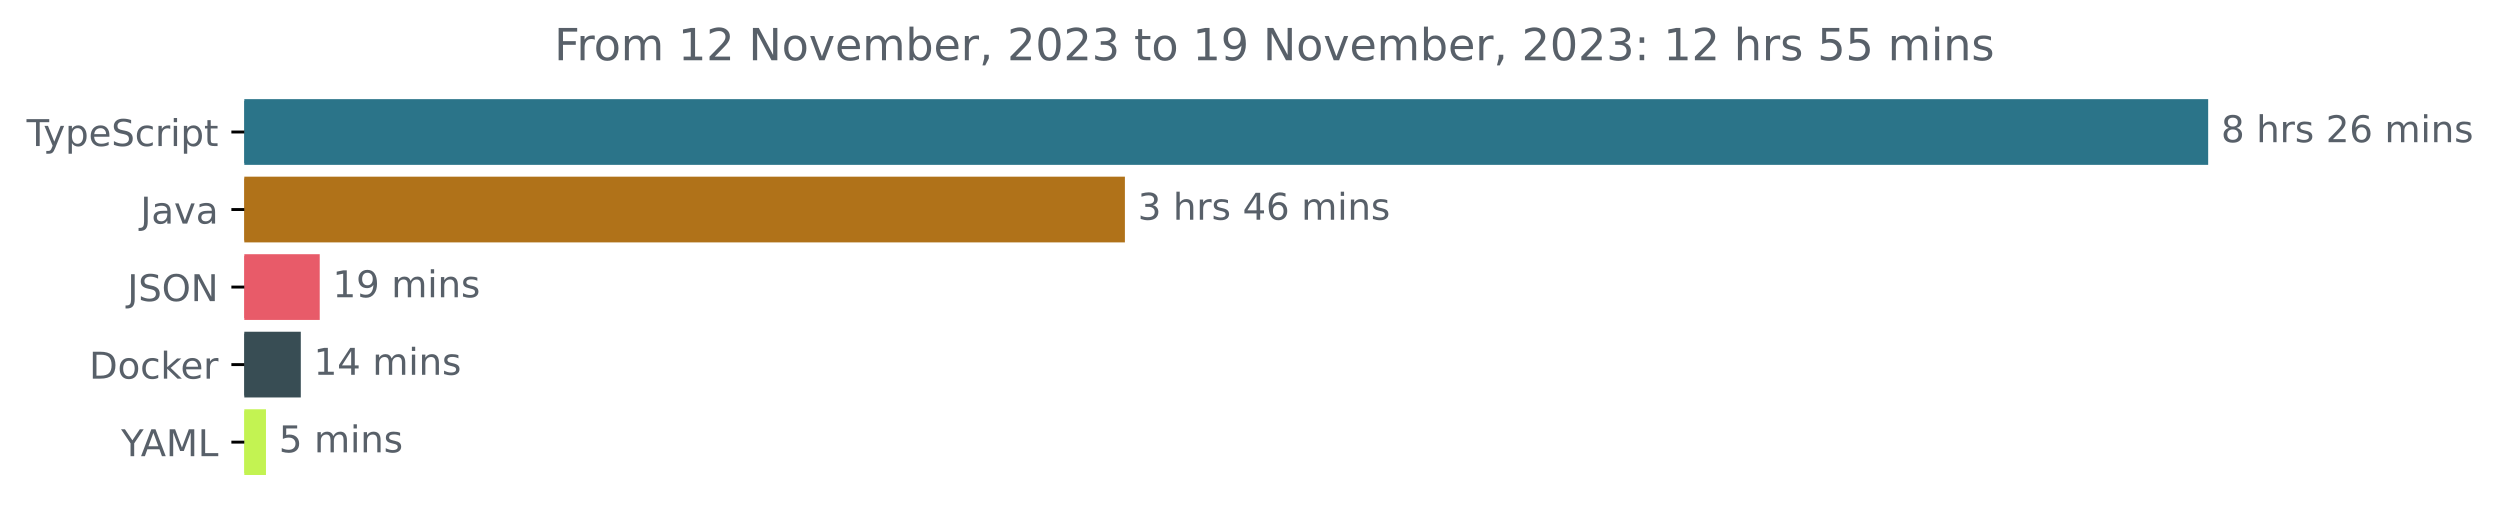
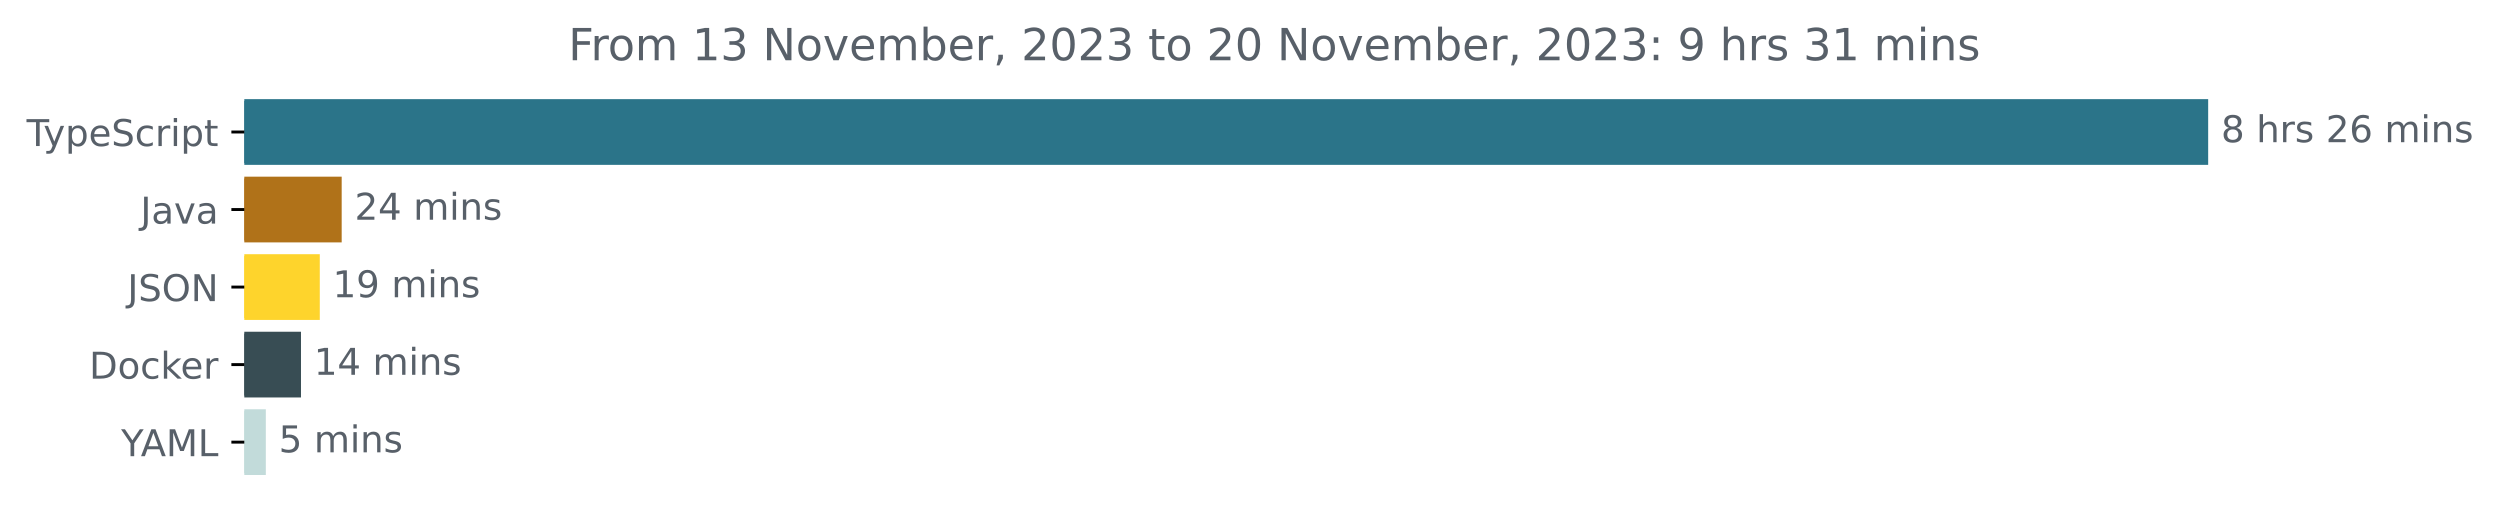
<svg xmlns="http://www.w3.org/2000/svg" xmlns:xlink="http://www.w3.org/1999/xlink" width="677.144pt" height="140.398pt" viewBox="0 0 677.144 140.398" version="1.1">
  <defs>
    <style type="text/css">*{stroke-linejoin: round; stroke-linecap: butt}</style>
  </defs>
  <g id="figure_1">
    <g id="patch_1">
      <path d="M -0 140.398  L 677.144 140.398  L 677.144 0  L -0 0  L -0 140.398  z " style="fill: none" />
    </g>
    <g id="axes_1">
      <g id="patch_2">
-         <path d="M 66.17 27.358  L 597.599 27.358  L 597.599 44.158  L 66.17 44.158  z " clip-path="url(#p5a366ce3cf)" style="fill: #2b7489; stroke: #2b7489; stroke-linejoin: miter" />
+         <path d="M 66.17 27.358  L 597.599 27.358  L 597.599 44.158  L 66.17 44.158  z " clip-path="url(#p40bb4c2669)" style="fill: #2b7489; stroke: #2b7489; stroke-linejoin: miter" />
      </g>
      <g id="patch_3">
-         <path d="M 66.17 48.358  L 304.187 48.358  L 304.187 65.158  L 66.17 65.158  z " clip-path="url(#p5a366ce3cf)" style="fill: #b07219; stroke: #b07219; stroke-linejoin: miter" />
+         <path d="M 66.17 48.358  L 92.047 48.358  L 92.047 65.158  L 66.17 65.158  z " clip-path="url(#p40bb4c2669)" style="fill: #b07219; stroke: #b07219; stroke-linejoin: miter" />
      </g>
      <g id="patch_4">
-         <path d="M 66.17 69.358  L 86.1 69.358  L 86.1 86.158  L 66.17 86.158  z " clip-path="url(#p5a366ce3cf)" style="fill: #e85b69; stroke: #e85b69; stroke-linejoin: miter" />
+         <path d="M 66.17 69.358  L 86.117 69.358  L 86.117 86.158  L 66.17 86.158  z " clip-path="url(#p40bb4c2669)" style="fill: #fed42c; stroke: #fed42c; stroke-linejoin: miter" />
      </g>
      <g id="patch_5">
-         <path d="M 66.17 90.358  L 80.975 90.358  L 80.975 107.158  L 66.17 107.158  z " clip-path="url(#p5a366ce3cf)" style="fill: #384d54; stroke: #384d54; stroke-linejoin: miter" />
+         <path d="M 66.17 90.358  L 81.025 90.358  L 81.025 107.158  L 66.17 107.158  z " clip-path="url(#p40bb4c2669)" style="fill: #384d54; stroke: #384d54; stroke-linejoin: miter" />
      </g>
      <g id="patch_6">
-         <path d="M 66.17 111.358  L 71.539 111.358  L 71.539 128.158  L 66.17 128.158  z " clip-path="url(#p5a366ce3cf)" style="fill: #c3f352; stroke: #c3f352; stroke-linejoin: miter" />
+         <path d="M 66.17 111.358  L 71.501 111.358  L 71.501 128.158  L 66.17 128.158  z " clip-path="url(#p40bb4c2669)" style="fill: #c2dbda; stroke: #c2dbda; stroke-linejoin: miter" />
      </g>
      <g id="matplotlib.axis_1" />
      <g id="matplotlib.axis_2">
        <g id="ytick_1">
          <g id="line2d_1">
            <defs>
-               <path id="m1c5d200ca7" d="M 0 0  L -3.5 0  " style="stroke: #000000; stroke-width: 0.8" />
+               <path id="ma901949ca4" d="M 0 0  L -3.5 0  " style="stroke: #000000; stroke-width: 0.8" />
            </defs>
            <g>
-               <use xlink:href="#m1c5d200ca7" x="66.17" y="35.758" style="stroke: #000000; stroke-width: 0.8" />
+               <use xlink:href="#ma901949ca4" x="66.17" y="35.758" style="stroke: #000000; stroke-width: 0.8" />
            </g>
          </g>
          <g id="text_1">
            <g style="fill: #586069" transform="translate(7.2 39.55734)scale(0.1 -0.1)">
              <defs>
                <path id="DejaVuSans-54" d="M -19 4666  L 3928 4666  L 3928 4134  L 2272 4134  L 2272 0  L 1638 0  L 1638 4134  L -19 4134  L -19 4666  z " transform="scale(0.015625)" />
                <path id="DejaVuSans-79" d="M 2059 -325  Q 1816 -950 1584 -1140  Q 1353 -1331 966 -1331  L 506 -1331  L 506 -850  L 844 -850  Q 1081 -850 1212 -737  Q 1344 -625 1503 -206  L 1606 56  L 191 3500  L 800 3500  L 1894 763  L 2988 3500  L 3597 3500  L 2059 -325  z " transform="scale(0.015625)" />
                <path id="DejaVuSans-70" d="M 1159 525  L 1159 -1331  L 581 -1331  L 581 3500  L 1159 3500  L 1159 2969  Q 1341 3281 1617 3432  Q 1894 3584 2278 3584  Q 2916 3584 3314 3078  Q 3713 2572 3713 1747  Q 3713 922 3314 415  Q 2916 -91 2278 -91  Q 1894 -91 1617 61  Q 1341 213 1159 525  z M 3116 1747  Q 3116 2381 2855 2742  Q 2594 3103 2138 3103  Q 1681 3103 1420 2742  Q 1159 2381 1159 1747  Q 1159 1113 1420 752  Q 1681 391 2138 391  Q 2594 391 2855 752  Q 3116 1113 3116 1747  z " transform="scale(0.015625)" />
                <path id="DejaVuSans-65" d="M 3597 1894  L 3597 1613  L 953 1613  Q 991 1019 1311 708  Q 1631 397 2203 397  Q 2534 397 2845 478  Q 3156 559 3463 722  L 3463 178  Q 3153 47 2828 -22  Q 2503 -91 2169 -91  Q 1331 -91 842 396  Q 353 884 353 1716  Q 353 2575 817 3079  Q 1281 3584 2069 3584  Q 2775 3584 3186 3129  Q 3597 2675 3597 1894  z M 3022 2063  Q 3016 2534 2758 2815  Q 2500 3097 2075 3097  Q 1594 3097 1305 2825  Q 1016 2553 972 2059  L 3022 2063  z " transform="scale(0.015625)" />
                <path id="DejaVuSans-53" d="M 3425 4513  L 3425 3897  Q 3066 4069 2747 4153  Q 2428 4238 2131 4238  Q 1616 4238 1336 4038  Q 1056 3838 1056 3469  Q 1056 3159 1242 3001  Q 1428 2844 1947 2747  L 2328 2669  Q 3034 2534 3370 2195  Q 3706 1856 3706 1288  Q 3706 609 3251 259  Q 2797 -91 1919 -91  Q 1588 -91 1214 -16  Q 841 59 441 206  L 441 856  Q 825 641 1194 531  Q 1563 422 1919 422  Q 2459 422 2753 634  Q 3047 847 3047 1241  Q 3047 1584 2836 1778  Q 2625 1972 2144 2069  L 1759 2144  Q 1053 2284 737 2584  Q 422 2884 422 3419  Q 422 4038 858 4394  Q 1294 4750 2059 4750  Q 2388 4750 2728 4690  Q 3069 4631 3425 4513  z " transform="scale(0.015625)" />
                <path id="DejaVuSans-63" d="M 3122 3366  L 3122 2828  Q 2878 2963 2633 3030  Q 2388 3097 2138 3097  Q 1578 3097 1268 2742  Q 959 2388 959 1747  Q 959 1106 1268 751  Q 1578 397 2138 397  Q 2388 397 2633 464  Q 2878 531 3122 666  L 3122 134  Q 2881 22 2623 -34  Q 2366 -91 2075 -91  Q 1284 -91 818 406  Q 353 903 353 1747  Q 353 2603 823 3093  Q 1294 3584 2113 3584  Q 2378 3584 2631 3529  Q 2884 3475 3122 3366  z " transform="scale(0.015625)" />
                <path id="DejaVuSans-72" d="M 2631 2963  Q 2534 3019 2420 3045  Q 2306 3072 2169 3072  Q 1681 3072 1420 2755  Q 1159 2438 1159 1844  L 1159 0  L 581 0  L 581 3500  L 1159 3500  L 1159 2956  Q 1341 3275 1631 3429  Q 1922 3584 2338 3584  Q 2397 3584 2469 3576  Q 2541 3569 2628 3553  L 2631 2963  z " transform="scale(0.015625)" />
                <path id="DejaVuSans-69" d="M 603 3500  L 1178 3500  L 1178 0  L 603 0  L 603 3500  z M 603 4863  L 1178 4863  L 1178 4134  L 603 4134  L 603 4863  z " transform="scale(0.015625)" />
                <path id="DejaVuSans-74" d="M 1172 4494  L 1172 3500  L 2356 3500  L 2356 3053  L 1172 3053  L 1172 1153  Q 1172 725 1289 603  Q 1406 481 1766 481  L 2356 481  L 2356 0  L 1766 0  Q 1100 0 847 248  Q 594 497 594 1153  L 594 3053  L 172 3053  L 172 3500  L 594 3500  L 594 4494  L 1172 4494  z " transform="scale(0.015625)" />
              </defs>
              <use xlink:href="#DejaVuSans-54" />
              <use xlink:href="#DejaVuSans-79" x="45.459" />
              <use xlink:href="#DejaVuSans-70" x="104.639" />
              <use xlink:href="#DejaVuSans-65" x="168.115" />
              <use xlink:href="#DejaVuSans-53" x="229.639" />
              <use xlink:href="#DejaVuSans-63" x="293.115" />
              <use xlink:href="#DejaVuSans-72" x="348.096" />
              <use xlink:href="#DejaVuSans-69" x="389.209" />
              <use xlink:href="#DejaVuSans-70" x="416.992" />
              <use xlink:href="#DejaVuSans-74" x="480.469" />
            </g>
          </g>
        </g>
        <g id="ytick_2">
          <g id="line2d_2">
            <g>
-               <use xlink:href="#m1c5d200ca7" x="66.17" y="56.758" style="stroke: #000000; stroke-width: 0.8" />
+               <use xlink:href="#ma901949ca4" x="66.17" y="56.758" style="stroke: #000000; stroke-width: 0.8" />
            </g>
          </g>
          <g id="text_2">
            <g style="fill: #586069" transform="translate(38.04531 60.55734)scale(0.1 -0.1)">
              <defs>
                <path id="DejaVuSans-4a" d="M 628 4666  L 1259 4666  L 1259 325  Q 1259 -519 939 -900  Q 619 -1281 -91 -1281  L -331 -1281  L -331 -750  L -134 -750  Q 284 -750 456 -515  Q 628 -281 628 325  L 628 4666  z " transform="scale(0.015625)" />
                <path id="DejaVuSans-61" d="M 2194 1759  Q 1497 1759 1228 1600  Q 959 1441 959 1056  Q 959 750 1161 570  Q 1363 391 1709 391  Q 2188 391 2477 730  Q 2766 1069 2766 1631  L 2766 1759  L 2194 1759  z M 3341 1997  L 3341 0  L 2766 0  L 2766 531  Q 2569 213 2275 61  Q 1981 -91 1556 -91  Q 1019 -91 701 211  Q 384 513 384 1019  Q 384 1609 779 1909  Q 1175 2209 1959 2209  L 2766 2209  L 2766 2266  Q 2766 2663 2505 2880  Q 2244 3097 1772 3097  Q 1472 3097 1187 3025  Q 903 2953 641 2809  L 641 3341  Q 956 3463 1253 3523  Q 1550 3584 1831 3584  Q 2591 3584 2966 3190  Q 3341 2797 3341 1997  z " transform="scale(0.015625)" />
                <path id="DejaVuSans-76" d="M 191 3500  L 800 3500  L 1894 563  L 2988 3500  L 3597 3500  L 2284 0  L 1503 0  L 191 3500  z " transform="scale(0.015625)" />
              </defs>
              <use xlink:href="#DejaVuSans-4a" />
              <use xlink:href="#DejaVuSans-61" x="29.492" />
              <use xlink:href="#DejaVuSans-76" x="90.771" />
              <use xlink:href="#DejaVuSans-61" x="149.951" />
            </g>
          </g>
        </g>
        <g id="ytick_3">
          <g id="line2d_3">
            <g>
-               <use xlink:href="#m1c5d200ca7" x="66.17" y="77.758" style="stroke: #000000; stroke-width: 0.8" />
+               <use xlink:href="#ma901949ca4" x="66.17" y="77.758" style="stroke: #000000; stroke-width: 0.8" />
            </g>
          </g>
          <g id="text_3">
            <g style="fill: #586069" transform="translate(34.51875 81.55734)scale(0.1 -0.1)">
              <defs>
                <path id="DejaVuSans-4f" d="M 2522 4238  Q 1834 4238 1429 3725  Q 1025 3213 1025 2328  Q 1025 1447 1429 934  Q 1834 422 2522 422  Q 3209 422 3611 934  Q 4013 1447 4013 2328  Q 4013 3213 3611 3725  Q 3209 4238 2522 4238  z M 2522 4750  Q 3503 4750 4090 4092  Q 4678 3434 4678 2328  Q 4678 1225 4090 567  Q 3503 -91 2522 -91  Q 1538 -91 948 565  Q 359 1222 359 2328  Q 359 3434 948 4092  Q 1538 4750 2522 4750  z " transform="scale(0.015625)" />
                <path id="DejaVuSans-4e" d="M 628 4666  L 1478 4666  L 3547 763  L 3547 4666  L 4159 4666  L 4159 0  L 3309 0  L 1241 3903  L 1241 0  L 628 0  L 628 4666  z " transform="scale(0.015625)" />
              </defs>
              <use xlink:href="#DejaVuSans-4a" />
              <use xlink:href="#DejaVuSans-53" x="29.492" />
              <use xlink:href="#DejaVuSans-4f" x="92.969" />
              <use xlink:href="#DejaVuSans-4e" x="171.68" />
            </g>
          </g>
        </g>
        <g id="ytick_4">
          <g id="line2d_4">
            <g>
-               <use xlink:href="#m1c5d200ca7" x="66.17" y="98.758" style="stroke: #000000; stroke-width: 0.8" />
+               <use xlink:href="#ma901949ca4" x="66.17" y="98.758" style="stroke: #000000; stroke-width: 0.8" />
            </g>
          </g>
          <g id="text_4">
            <g style="fill: #586069" transform="translate(24.16094 102.5573)scale(0.1 -0.1)">
              <defs>
                <path id="DejaVuSans-44" d="M 1259 4147  L 1259 519  L 2022 519  Q 2988 519 3436 956  Q 3884 1394 3884 2338  Q 3884 3275 3436 3711  Q 2988 4147 2022 4147  L 1259 4147  z M 628 4666  L 1925 4666  Q 3281 4666 3915 4102  Q 4550 3538 4550 2338  Q 4550 1131 3912 565  Q 3275 0 1925 0  L 628 0  L 628 4666  z " transform="scale(0.015625)" />
                <path id="DejaVuSans-6f" d="M 1959 3097  Q 1497 3097 1228 2736  Q 959 2375 959 1747  Q 959 1119 1226 758  Q 1494 397 1959 397  Q 2419 397 2687 759  Q 2956 1122 2956 1747  Q 2956 2369 2687 2733  Q 2419 3097 1959 3097  z M 1959 3584  Q 2709 3584 3137 3096  Q 3566 2609 3566 1747  Q 3566 888 3137 398  Q 2709 -91 1959 -91  Q 1206 -91 779 398  Q 353 888 353 1747  Q 353 2609 779 3096  Q 1206 3584 1959 3584  z " transform="scale(0.015625)" />
                <path id="DejaVuSans-6b" d="M 581 4863  L 1159 4863  L 1159 1991  L 2875 3500  L 3609 3500  L 1753 1863  L 3688 0  L 2938 0  L 1159 1709  L 1159 0  L 581 0  L 581 4863  z " transform="scale(0.015625)" />
              </defs>
              <use xlink:href="#DejaVuSans-44" />
              <use xlink:href="#DejaVuSans-6f" x="77.002" />
              <use xlink:href="#DejaVuSans-63" x="138.184" />
              <use xlink:href="#DejaVuSans-6b" x="193.164" />
              <use xlink:href="#DejaVuSans-65" x="247.449" />
              <use xlink:href="#DejaVuSans-72" x="308.973" />
            </g>
          </g>
        </g>
        <g id="ytick_5">
          <g id="line2d_5">
            <g>
-               <use xlink:href="#m1c5d200ca7" x="66.17" y="119.758" style="stroke: #000000; stroke-width: 0.8" />
+               <use xlink:href="#ma901949ca4" x="66.17" y="119.758" style="stroke: #000000; stroke-width: 0.8" />
            </g>
          </g>
          <g id="text_5">
            <g style="fill: #586069" transform="translate(32.79688 123.5573)scale(0.1 -0.1)">
              <defs>
                <path id="DejaVuSans-59" d="M -13 4666  L 666 4666  L 1959 2747  L 3244 4666  L 3922 4666  L 2272 2222  L 2272 0  L 1638 0  L 1638 2222  L -13 4666  z " transform="scale(0.015625)" />
                <path id="DejaVuSans-41" d="M 2188 4044  L 1331 1722  L 3047 1722  L 2188 4044  z M 1831 4666  L 2547 4666  L 4325 0  L 3669 0  L 3244 1197  L 1141 1197  L 716 0  L 50 0  L 1831 4666  z " transform="scale(0.015625)" />
                <path id="DejaVuSans-4d" d="M 628 4666  L 1569 4666  L 2759 1491  L 3956 4666  L 4897 4666  L 4897 0  L 4281 0  L 4281 4097  L 3078 897  L 2444 897  L 1241 4097  L 1241 0  L 628 0  L 628 4666  z " transform="scale(0.015625)" />
                <path id="DejaVuSans-4c" d="M 628 4666  L 1259 4666  L 1259 531  L 3531 531  L 3531 0  L 628 0  L 628 4666  z " transform="scale(0.015625)" />
              </defs>
              <use xlink:href="#DejaVuSans-59" />
              <use xlink:href="#DejaVuSans-41" x="53.334" />
              <use xlink:href="#DejaVuSans-4d" x="121.742" />
              <use xlink:href="#DejaVuSans-4c" x="208.021" />
            </g>
          </g>
        </g>
      </g>
      <g id="text_6">
        <g style="fill: #586069" transform="translate(601.5989 38.5175)scale(0.1 -0.1)">
          <defs>
            <path id="DejaVuSans-38" d="M 2034 2216  Q 1584 2216 1326 1975  Q 1069 1734 1069 1313  Q 1069 891 1326 650  Q 1584 409 2034 409  Q 2484 409 2743 651  Q 3003 894 3003 1313  Q 3003 1734 2745 1975  Q 2488 2216 2034 2216  z M 1403 2484  Q 997 2584 770 2862  Q 544 3141 544 3541  Q 544 4100 942 4425  Q 1341 4750 2034 4750  Q 2731 4750 3128 4425  Q 3525 4100 3525 3541  Q 3525 3141 3298 2862  Q 3072 2584 2669 2484  Q 3125 2378 3379 2068  Q 3634 1759 3634 1313  Q 3634 634 3220 271  Q 2806 -91 2034 -91  Q 1263 -91 848 271  Q 434 634 434 1313  Q 434 1759 690 2068  Q 947 2378 1403 2484  z M 1172 3481  Q 1172 3119 1398 2916  Q 1625 2713 2034 2713  Q 2441 2713 2670 2916  Q 2900 3119 2900 3481  Q 2900 3844 2670 4047  Q 2441 4250 2034 4250  Q 1625 4250 1398 4047  Q 1172 3844 1172 3481  z " transform="scale(0.015625)" />
            <path id="DejaVuSans-20" transform="scale(0.015625)" />
            <path id="DejaVuSans-68" d="M 3513 2113  L 3513 0  L 2938 0  L 2938 2094  Q 2938 2591 2744 2837  Q 2550 3084 2163 3084  Q 1697 3084 1428 2787  Q 1159 2491 1159 1978  L 1159 0  L 581 0  L 581 4863  L 1159 4863  L 1159 2956  Q 1366 3272 1645 3428  Q 1925 3584 2291 3584  Q 2894 3584 3203 3211  Q 3513 2838 3513 2113  z " transform="scale(0.015625)" />
            <path id="DejaVuSans-73" d="M 2834 3397  L 2834 2853  Q 2591 2978 2328 3040  Q 2066 3103 1784 3103  Q 1356 3103 1142 2972  Q 928 2841 928 2578  Q 928 2378 1081 2264  Q 1234 2150 1697 2047  L 1894 2003  Q 2506 1872 2764 1633  Q 3022 1394 3022 966  Q 3022 478 2636 193  Q 2250 -91 1575 -91  Q 1294 -91 989 -36  Q 684 19 347 128  L 347 722  Q 666 556 975 473  Q 1284 391 1588 391  Q 1994 391 2212 530  Q 2431 669 2431 922  Q 2431 1156 2273 1281  Q 2116 1406 1581 1522  L 1381 1569  Q 847 1681 609 1914  Q 372 2147 372 2553  Q 372 3047 722 3315  Q 1072 3584 1716 3584  Q 2034 3584 2315 3537  Q 2597 3491 2834 3397  z " transform="scale(0.015625)" />
            <path id="DejaVuSans-32" d="M 1228 531  L 3431 531  L 3431 0  L 469 0  L 469 531  Q 828 903 1448 1529  Q 2069 2156 2228 2338  Q 2531 2678 2651 2914  Q 2772 3150 2772 3378  Q 2772 3750 2511 3984  Q 2250 4219 1831 4219  Q 1534 4219 1204 4116  Q 875 4013 500 3803  L 500 4441  Q 881 4594 1212 4672  Q 1544 4750 1819 4750  Q 2544 4750 2975 4387  Q 3406 4025 3406 3419  Q 3406 3131 3298 2873  Q 3191 2616 2906 2266  Q 2828 2175 2409 1742  Q 1991 1309 1228 531  z " transform="scale(0.015625)" />
            <path id="DejaVuSans-36" d="M 2113 2584  Q 1688 2584 1439 2293  Q 1191 2003 1191 1497  Q 1191 994 1439 701  Q 1688 409 2113 409  Q 2538 409 2786 701  Q 3034 994 3034 1497  Q 3034 2003 2786 2293  Q 2538 2584 2113 2584  z M 3366 4563  L 3366 3988  Q 3128 4100 2886 4159  Q 2644 4219 2406 4219  Q 1781 4219 1451 3797  Q 1122 3375 1075 2522  Q 1259 2794 1537 2939  Q 1816 3084 2150 3084  Q 2853 3084 3261 2657  Q 3669 2231 3669 1497  Q 3669 778 3244 343  Q 2819 -91 2113 -91  Q 1303 -91 875 529  Q 447 1150 447 2328  Q 447 3434 972 4092  Q 1497 4750 2381 4750  Q 2619 4750 2861 4703  Q 3103 4656 3366 4563  z " transform="scale(0.015625)" />
            <path id="DejaVuSans-6d" d="M 3328 2828  Q 3544 3216 3844 3400  Q 4144 3584 4550 3584  Q 5097 3584 5394 3201  Q 5691 2819 5691 2113  L 5691 0  L 5113 0  L 5113 2094  Q 5113 2597 4934 2840  Q 4756 3084 4391 3084  Q 3944 3084 3684 2787  Q 3425 2491 3425 1978  L 3425 0  L 2847 0  L 2847 2094  Q 2847 2600 2669 2842  Q 2491 3084 2119 3084  Q 1678 3084 1418 2786  Q 1159 2488 1159 1978  L 1159 0  L 581 0  L 581 3500  L 1159 3500  L 1159 2956  Q 1356 3278 1631 3431  Q 1906 3584 2284 3584  Q 2666 3584 2933 3390  Q 3200 3197 3328 2828  z " transform="scale(0.015625)" />
            <path id="DejaVuSans-6e" d="M 3513 2113  L 3513 0  L 2938 0  L 2938 2094  Q 2938 2591 2744 2837  Q 2550 3084 2163 3084  Q 1697 3084 1428 2787  Q 1159 2491 1159 1978  L 1159 0  L 581 0  L 581 3500  L 1159 3500  L 1159 2956  Q 1366 3272 1645 3428  Q 1925 3584 2291 3584  Q 2894 3584 3203 3211  Q 3513 2838 3513 2113  z " transform="scale(0.015625)" />
          </defs>
          <use xlink:href="#DejaVuSans-38" />
          <use xlink:href="#DejaVuSans-20" x="63.623" />
          <use xlink:href="#DejaVuSans-68" x="95.41" />
          <use xlink:href="#DejaVuSans-72" x="158.789" />
          <use xlink:href="#DejaVuSans-73" x="199.902" />
          <use xlink:href="#DejaVuSans-20" x="252.002" />
          <use xlink:href="#DejaVuSans-32" x="283.789" />
          <use xlink:href="#DejaVuSans-36" x="347.412" />
          <use xlink:href="#DejaVuSans-20" x="411.035" />
          <use xlink:href="#DejaVuSans-6d" x="442.822" />
          <use xlink:href="#DejaVuSans-69" x="540.234" />
          <use xlink:href="#DejaVuSans-6e" x="568.018" />
          <use xlink:href="#DejaVuSans-73" x="631.396" />
        </g>
      </g>
      <g id="text_7">
-         <g style="fill: #586069" transform="translate(308.1865 59.5175)scale(0.1 -0.1)">
-           <defs>
-             <path id="DejaVuSans-33" d="M 2597 2516  Q 3050 2419 3304 2112  Q 3559 1806 3559 1356  Q 3559 666 3084 287  Q 2609 -91 1734 -91  Q 1441 -91 1130 -33  Q 819 25 488 141  L 488 750  Q 750 597 1062 519  Q 1375 441 1716 441  Q 2309 441 2620 675  Q 2931 909 2931 1356  Q 2931 1769 2642 2001  Q 2353 2234 1838 2234  L 1294 2234  L 1294 2753  L 1863 2753  Q 2328 2753 2575 2939  Q 2822 3125 2822 3475  Q 2822 3834 2567 4026  Q 2313 4219 1838 4219  Q 1578 4219 1281 4162  Q 984 4106 628 3988  L 628 4550  Q 988 4650 1302 4700  Q 1616 4750 1894 4750  Q 2613 4750 3031 4423  Q 3450 4097 3450 3541  Q 3450 3153 3228 2886  Q 3006 2619 2597 2516  z " transform="scale(0.015625)" />
+         <g style="fill: #586069" transform="translate(96.04691 59.5175)scale(0.1 -0.1)">
+           <defs>
            <path id="DejaVuSans-34" d="M 2419 4116  L 825 1625  L 2419 1625  L 2419 4116  z M 2253 4666  L 3047 4666  L 3047 1625  L 3713 1625  L 3713 1100  L 3047 1100  L 3047 0  L 2419 0  L 2419 1100  L 313 1100  L 313 1709  L 2253 4666  z " transform="scale(0.015625)" />
          </defs>
-           <use xlink:href="#DejaVuSans-33" />
-           <use xlink:href="#DejaVuSans-20" x="63.623" />
-           <use xlink:href="#DejaVuSans-68" x="95.41" />
-           <use xlink:href="#DejaVuSans-72" x="158.789" />
-           <use xlink:href="#DejaVuSans-73" x="199.902" />
-           <use xlink:href="#DejaVuSans-20" x="252.002" />
-           <use xlink:href="#DejaVuSans-34" x="283.789" />
-           <use xlink:href="#DejaVuSans-36" x="347.412" />
-           <use xlink:href="#DejaVuSans-20" x="411.035" />
-           <use xlink:href="#DejaVuSans-6d" x="442.822" />
-           <use xlink:href="#DejaVuSans-69" x="540.234" />
-           <use xlink:href="#DejaVuSans-6e" x="568.018" />
-           <use xlink:href="#DejaVuSans-73" x="631.396" />
+           <use xlink:href="#DejaVuSans-32" />
+           <use xlink:href="#DejaVuSans-34" x="63.623" />
+           <use xlink:href="#DejaVuSans-20" x="127.246" />
+           <use xlink:href="#DejaVuSans-6d" x="159.033" />
+           <use xlink:href="#DejaVuSans-69" x="256.445" />
+           <use xlink:href="#DejaVuSans-6e" x="284.229" />
+           <use xlink:href="#DejaVuSans-73" x="347.607" />
        </g>
      </g>
      <g id="text_8">
-         <g style="fill: #586069" transform="translate(90.0999 80.5175)scale(0.1 -0.1)">
+         <g style="fill: #586069" transform="translate(90.11685 80.5175)scale(0.1 -0.1)">
          <defs>
            <path id="DejaVuSans-31" d="M 794 531  L 1825 531  L 1825 4091  L 703 3866  L 703 4441  L 1819 4666  L 2450 4666  L 2450 531  L 3481 531  L 3481 0  L 794 0  L 794 531  z " transform="scale(0.015625)" />
            <path id="DejaVuSans-39" d="M 703 97  L 703 672  Q 941 559 1184 500  Q 1428 441 1663 441  Q 2288 441 2617 861  Q 2947 1281 2994 2138  Q 2813 1869 2534 1725  Q 2256 1581 1919 1581  Q 1219 1581 811 2004  Q 403 2428 403 3163  Q 403 3881 828 4315  Q 1253 4750 1959 4750  Q 2769 4750 3195 4129  Q 3622 3509 3622 2328  Q 3622 1225 3098 567  Q 2575 -91 1691 -91  Q 1453 -91 1209 -44  Q 966 3 703 97  z M 1959 2075  Q 2384 2075 2632 2365  Q 2881 2656 2881 3163  Q 2881 3666 2632 3958  Q 2384 4250 1959 4250  Q 1534 4250 1286 3958  Q 1038 3666 1038 3163  Q 1038 2656 1286 2365  Q 1534 2075 1959 2075  z " transform="scale(0.015625)" />
          </defs>
          <use xlink:href="#DejaVuSans-31" />
          <use xlink:href="#DejaVuSans-39" x="63.623" />
          <use xlink:href="#DejaVuSans-20" x="127.246" />
          <use xlink:href="#DejaVuSans-6d" x="159.033" />
          <use xlink:href="#DejaVuSans-69" x="256.445" />
          <use xlink:href="#DejaVuSans-6e" x="284.229" />
          <use xlink:href="#DejaVuSans-73" x="347.607" />
        </g>
      </g>
      <g id="text_9">
-         <g style="fill: #586069" transform="translate(84.97515 101.5175)scale(0.1 -0.1)">
+         <g style="fill: #586069" transform="translate(85.02539 101.5175)scale(0.1 -0.1)">
          <use xlink:href="#DejaVuSans-31" />
          <use xlink:href="#DejaVuSans-34" x="63.623" />
          <use xlink:href="#DejaVuSans-20" x="127.246" />
          <use xlink:href="#DejaVuSans-6d" x="159.033" />
          <use xlink:href="#DejaVuSans-69" x="256.445" />
          <use xlink:href="#DejaVuSans-6e" x="284.229" />
          <use xlink:href="#DejaVuSans-73" x="347.607" />
        </g>
      </g>
      <g id="text_10">
-         <g style="fill: #586069" transform="translate(75.5391 122.5175)scale(0.1 -0.1)">
+         <g style="fill: #586069" transform="translate(75.50137 122.5175)scale(0.1 -0.1)">
          <defs>
            <path id="DejaVuSans-35" d="M 691 4666  L 3169 4666  L 3169 4134  L 1269 4134  L 1269 2991  Q 1406 3038 1543 3061  Q 1681 3084 1819 3084  Q 2600 3084 3056 2656  Q 3513 2228 3513 1497  Q 3513 744 3044 326  Q 2575 -91 1722 -91  Q 1428 -91 1123 -41  Q 819 9 494 109  L 494 744  Q 775 591 1075 516  Q 1375 441 1709 441  Q 2250 441 2565 725  Q 2881 1009 2881 1497  Q 2881 1984 2565 2268  Q 2250 2553 1709 2553  Q 1456 2553 1204 2497  Q 953 2441 691 2322  L 691 4666  z " transform="scale(0.015625)" />
          </defs>
          <use xlink:href="#DejaVuSans-35" />
          <use xlink:href="#DejaVuSans-20" x="63.623" />
          <use xlink:href="#DejaVuSans-6d" x="95.41" />
          <use xlink:href="#DejaVuSans-69" x="192.822" />
          <use xlink:href="#DejaVuSans-6e" x="220.605" />
          <use xlink:href="#DejaVuSans-73" x="283.984" />
        </g>
      </g>
      <g id="text_11">
-         <g style="fill: #586069" transform="translate(150.1291 16.31812)scale(0.12 -0.12)">
+         <g style="fill: #586069" transform="translate(153.9466 16.31812)scale(0.12 -0.12)">
          <defs>
            <path id="DejaVuSans-46" d="M 628 4666  L 3309 4666  L 3309 4134  L 1259 4134  L 1259 2759  L 3109 2759  L 3109 2228  L 1259 2228  L 1259 0  L 628 0  L 628 4666  z " transform="scale(0.015625)" />
+             <path id="DejaVuSans-33" d="M 2597 2516  Q 3050 2419 3304 2112  Q 3559 1806 3559 1356  Q 3559 666 3084 287  Q 2609 -91 1734 -91  Q 1441 -91 1130 -33  Q 819 25 488 141  L 488 750  Q 750 597 1062 519  Q 1375 441 1716 441  Q 2309 441 2620 675  Q 2931 909 2931 1356  Q 2931 1769 2642 2001  Q 2353 2234 1838 2234  L 1294 2234  L 1294 2753  L 1863 2753  Q 2328 2753 2575 2939  Q 2822 3125 2822 3475  Q 2822 3834 2567 4026  Q 2313 4219 1838 4219  Q 1578 4219 1281 4162  Q 984 4106 628 3988  L 628 4550  Q 988 4650 1302 4700  Q 1616 4750 1894 4750  Q 2613 4750 3031 4423  Q 3450 4097 3450 3541  Q 3450 3153 3228 2886  Q 3006 2619 2597 2516  z " transform="scale(0.015625)" />
            <path id="DejaVuSans-62" d="M 3116 1747  Q 3116 2381 2855 2742  Q 2594 3103 2138 3103  Q 1681 3103 1420 2742  Q 1159 2381 1159 1747  Q 1159 1113 1420 752  Q 1681 391 2138 391  Q 2594 391 2855 752  Q 3116 1113 3116 1747  z M 1159 2969  Q 1341 3281 1617 3432  Q 1894 3584 2278 3584  Q 2916 3584 3314 3078  Q 3713 2572 3713 1747  Q 3713 922 3314 415  Q 2916 -91 2278 -91  Q 1894 -91 1617 61  Q 1341 213 1159 525  L 1159 0  L 581 0  L 581 4863  L 1159 4863  L 1159 2969  z " transform="scale(0.015625)" />
            <path id="DejaVuSans-2c" d="M 750 794  L 1409 794  L 1409 256  L 897 -744  L 494 -744  L 750 256  L 750 794  z " transform="scale(0.015625)" />
            <path id="DejaVuSans-30" d="M 2034 4250  Q 1547 4250 1301 3770  Q 1056 3291 1056 2328  Q 1056 1369 1301 889  Q 1547 409 2034 409  Q 2525 409 2770 889  Q 3016 1369 3016 2328  Q 3016 3291 2770 3770  Q 2525 4250 2034 4250  z M 2034 4750  Q 2819 4750 3233 4129  Q 3647 3509 3647 2328  Q 3647 1150 3233 529  Q 2819 -91 2034 -91  Q 1250 -91 836 529  Q 422 1150 422 2328  Q 422 3509 836 4129  Q 1250 4750 2034 4750  z " transform="scale(0.015625)" />
            <path id="DejaVuSans-3a" d="M 750 794  L 1409 794  L 1409 0  L 750 0  L 750 794  z M 750 3309  L 1409 3309  L 1409 2516  L 750 2516  L 750 3309  z " transform="scale(0.015625)" />
          </defs>
          <use xlink:href="#DejaVuSans-46" />
          <use xlink:href="#DejaVuSans-72" x="50.27" />
          <use xlink:href="#DejaVuSans-6f" x="89.133" />
          <use xlink:href="#DejaVuSans-6d" x="150.314" />
          <use xlink:href="#DejaVuSans-20" x="247.727" />
          <use xlink:href="#DejaVuSans-31" x="279.514" />
-           <use xlink:href="#DejaVuSans-32" x="343.137" />
+           <use xlink:href="#DejaVuSans-33" x="343.137" />
          <use xlink:href="#DejaVuSans-20" x="406.76" />
          <use xlink:href="#DejaVuSans-4e" x="438.547" />
          <use xlink:href="#DejaVuSans-6f" x="513.352" />
          <use xlink:href="#DejaVuSans-76" x="574.533" />
          <use xlink:href="#DejaVuSans-65" x="633.713" />
          <use xlink:href="#DejaVuSans-6d" x="695.236" />
          <use xlink:href="#DejaVuSans-62" x="792.648" />
          <use xlink:href="#DejaVuSans-65" x="856.125" />
          <use xlink:href="#DejaVuSans-72" x="917.648" />
          <use xlink:href="#DejaVuSans-2c" x="958.762" />
          <use xlink:href="#DejaVuSans-20" x="990.549" />
          <use xlink:href="#DejaVuSans-32" x="1022.336" />
          <use xlink:href="#DejaVuSans-30" x="1085.959" />
          <use xlink:href="#DejaVuSans-32" x="1149.582" />
          <use xlink:href="#DejaVuSans-33" x="1213.205" />
          <use xlink:href="#DejaVuSans-20" x="1276.828" />
          <use xlink:href="#DejaVuSans-74" x="1308.615" />
          <use xlink:href="#DejaVuSans-6f" x="1347.824" />
          <use xlink:href="#DejaVuSans-20" x="1409.006" />
-           <use xlink:href="#DejaVuSans-31" x="1440.793" />
-           <use xlink:href="#DejaVuSans-39" x="1504.416" />
+           <use xlink:href="#DejaVuSans-32" x="1440.793" />
+           <use xlink:href="#DejaVuSans-30" x="1504.416" />
          <use xlink:href="#DejaVuSans-20" x="1568.039" />
          <use xlink:href="#DejaVuSans-4e" x="1599.826" />
          <use xlink:href="#DejaVuSans-6f" x="1674.631" />
          <use xlink:href="#DejaVuSans-76" x="1735.812" />
          <use xlink:href="#DejaVuSans-65" x="1794.992" />
          <use xlink:href="#DejaVuSans-6d" x="1856.516" />
          <use xlink:href="#DejaVuSans-62" x="1953.928" />
          <use xlink:href="#DejaVuSans-65" x="2017.404" />
          <use xlink:href="#DejaVuSans-72" x="2078.928" />
          <use xlink:href="#DejaVuSans-2c" x="2120.041" />
          <use xlink:href="#DejaVuSans-20" x="2151.828" />
          <use xlink:href="#DejaVuSans-32" x="2183.615" />
          <use xlink:href="#DejaVuSans-30" x="2247.238" />
          <use xlink:href="#DejaVuSans-32" x="2310.861" />
          <use xlink:href="#DejaVuSans-33" x="2374.484" />
          <use xlink:href="#DejaVuSans-3a" x="2438.107" />
          <use xlink:href="#DejaVuSans-20" x="2471.799" />
-           <use xlink:href="#DejaVuSans-31" x="2503.586" />
-           <use xlink:href="#DejaVuSans-32" x="2567.209" />
-           <use xlink:href="#DejaVuSans-20" x="2630.832" />
-           <use xlink:href="#DejaVuSans-68" x="2662.619" />
-           <use xlink:href="#DejaVuSans-72" x="2725.998" />
-           <use xlink:href="#DejaVuSans-73" x="2767.111" />
-           <use xlink:href="#DejaVuSans-20" x="2819.211" />
-           <use xlink:href="#DejaVuSans-35" x="2850.998" />
-           <use xlink:href="#DejaVuSans-35" x="2914.621" />
-           <use xlink:href="#DejaVuSans-20" x="2978.244" />
-           <use xlink:href="#DejaVuSans-6d" x="3010.031" />
-           <use xlink:href="#DejaVuSans-69" x="3107.443" />
-           <use xlink:href="#DejaVuSans-6e" x="3135.227" />
-           <use xlink:href="#DejaVuSans-73" x="3198.605" />
+           <use xlink:href="#DejaVuSans-39" x="2503.586" />
+           <use xlink:href="#DejaVuSans-20" x="2567.209" />
+           <use xlink:href="#DejaVuSans-68" x="2598.996" />
+           <use xlink:href="#DejaVuSans-72" x="2662.375" />
+           <use xlink:href="#DejaVuSans-73" x="2703.488" />
+           <use xlink:href="#DejaVuSans-20" x="2755.588" />
+           <use xlink:href="#DejaVuSans-33" x="2787.375" />
+           <use xlink:href="#DejaVuSans-31" x="2850.998" />
+           <use xlink:href="#DejaVuSans-20" x="2914.621" />
+           <use xlink:href="#DejaVuSans-6d" x="2946.408" />
+           <use xlink:href="#DejaVuSans-69" x="3043.82" />
+           <use xlink:href="#DejaVuSans-6e" x="3071.604" />
+           <use xlink:href="#DejaVuSans-73" x="3134.982" />
        </g>
      </g>
    </g>
  </g>
  <defs>
-     <clipPath id="p5a366ce3cf">
+     <clipPath id="p40bb4c2669">
      <rect x="66.17" y="22.318" width="558" height="110.88" />
    </clipPath>
  </defs>
</svg>
